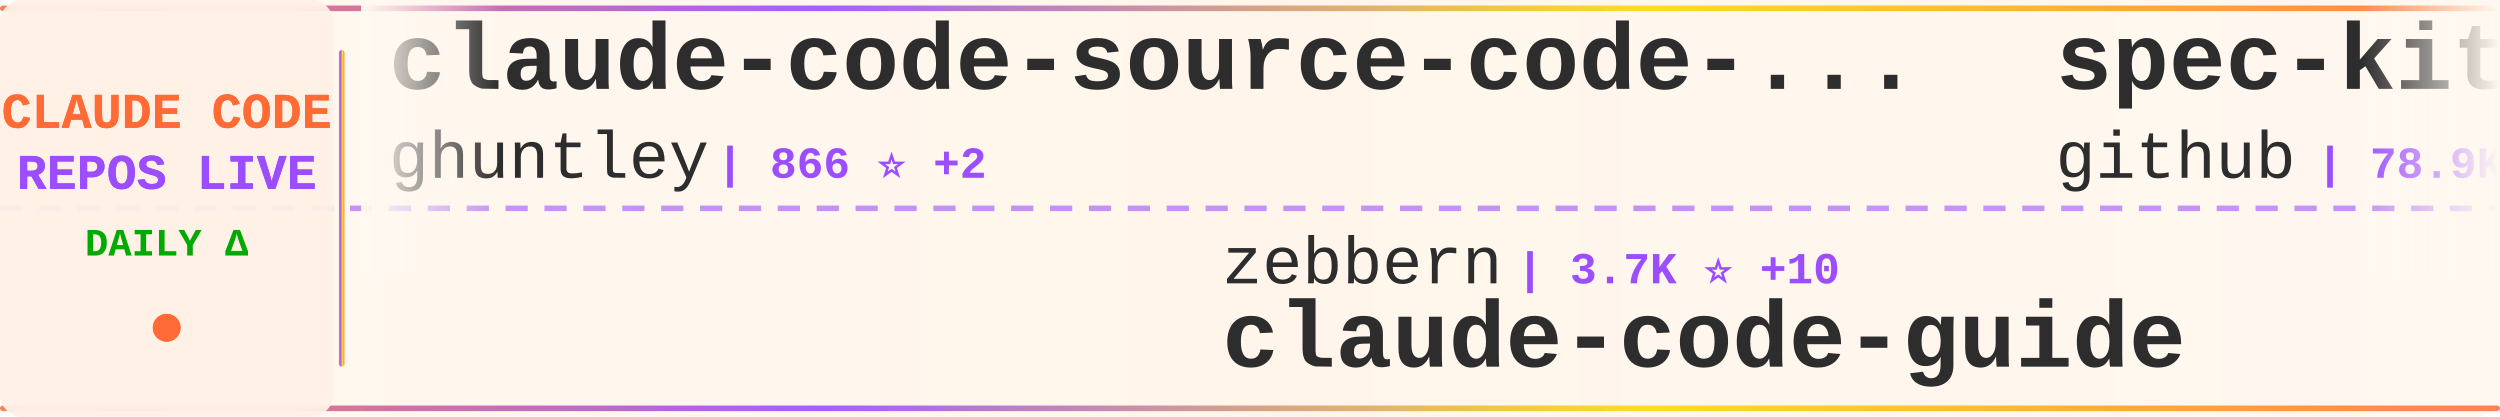
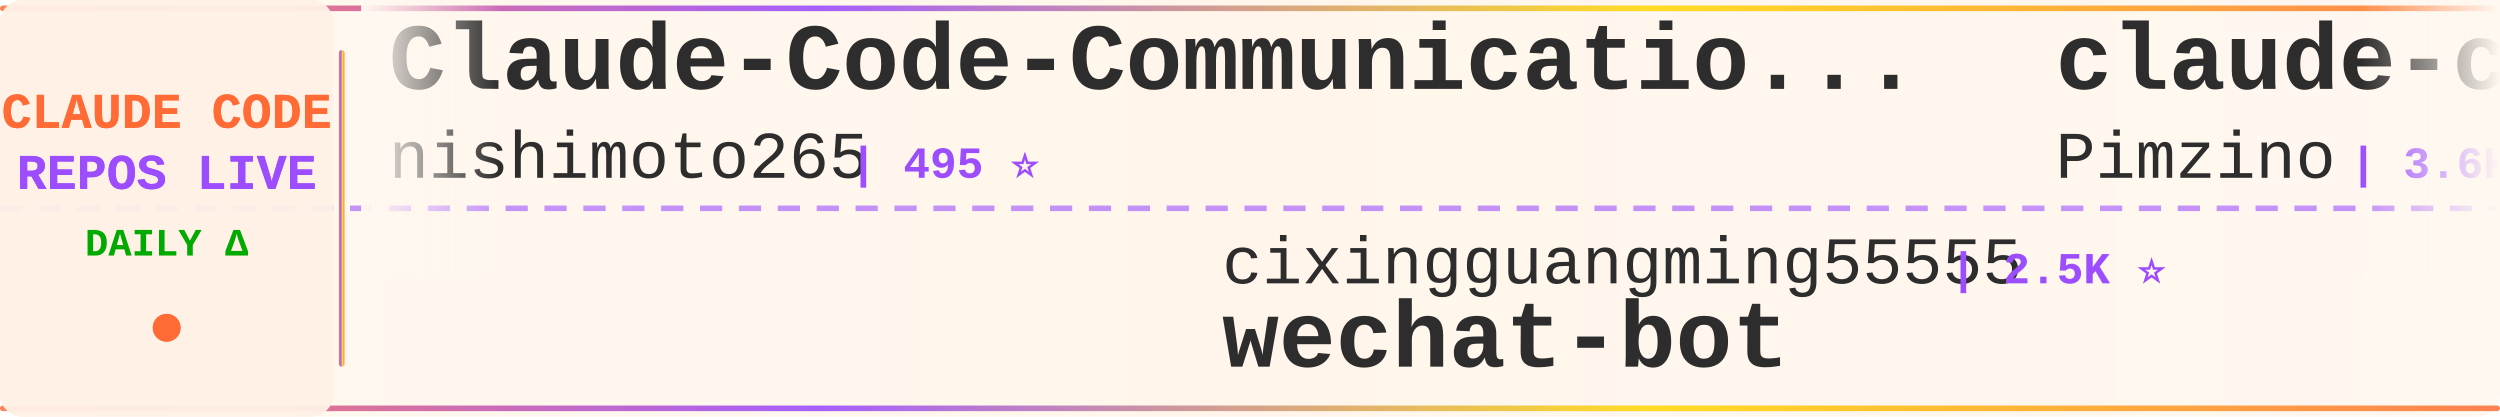
<svg xmlns="http://www.w3.org/2000/svg" width="900" height="150">
  <defs>
    <linearGradient id="tickerBg" x1="0%" y1="0%" x2="100%" y2="0%">
      <stop offset="0%" style="stop-color:#fff8f0;stop-opacity:0.98" />
      <stop offset="50%" style="stop-color:#fff5eb;stop-opacity:1" />
      <stop offset="100%" style="stop-color:#fff8f0;stop-opacity:0.98" />
    </linearGradient>
    <linearGradient id="borderGrad" x1="0%" y1="0%" x2="100%" y2="0%">
      <stop offset="0%" style="stop-color:#FF6B35;stop-opacity:0.85">
        <animate attributeName="stop-opacity" values="0.85;1;0.85" dur="2s" repeatCount="indefinite" />
      </stop>
      <stop offset="33%" style="stop-color:#9C4EFF;stop-opacity:0.9">
        <animate attributeName="stop-opacity" values="0.9;1;0.9" dur="2.2s" repeatCount="indefinite" />
      </stop>
      <stop offset="66%" style="stop-color:#FFD700;stop-opacity:0.85">
        <animate attributeName="stop-opacity" values="0.85;1;0.85" dur="1.8s" repeatCount="indefinite" />
      </stop>
      <stop offset="100%" style="stop-color:#FF6B35;stop-opacity:0.85">
        <animate attributeName="stop-opacity" values="0.85;1;0.85" dur="2s" repeatCount="indefinite" />
      </stop>
    </linearGradient>
    <filter id="textGlow">
      <feGaussianBlur stdDeviation="0.15" result="coloredBlur" />
      <feMerge>
        <feMergeNode in="coloredBlur" />
        <feMergeNode in="SourceGraphic" />
      </feMerge>
    </filter>
    <filter id="metricGlow">
      <feGaussianBlur stdDeviation="0.2" result="coloredBlur" />
      <feMerge>
        <feMergeNode in="coloredBlur" />
        <feMergeNode in="SourceGraphic" />
      </feMerge>
    </filter>
    <linearGradient id="leftFade" x1="0%" y1="0%" x2="100%" y2="0%">
      <stop offset="0%" style="stop-color:#fff8f0;stop-opacity:1" />
      <stop offset="100%" style="stop-color:#fff8f0;stop-opacity:0" />
    </linearGradient>
    <linearGradient id="rightFade" x1="0%" y1="0%" x2="100%" y2="0%">
      <stop offset="0%" style="stop-color:#fff8f0;stop-opacity:0" />
      <stop offset="100%" style="stop-color:#fff8f0;stop-opacity:1" />
    </linearGradient>
  </defs>
  <rect width="900" height="150" fill="url(#tickerBg)" rx="8" />
  <rect x="0" y="2" width="900" height="2" fill="url(#borderGrad)" rx="1" />
  <rect x="0" y="146" width="900" height="2" fill="url(#borderGrad)" rx="1" />
  <line x1="0" y1="75" x2="900" y2="75" stroke="#9C4EFF" stroke-width="2" stroke-dasharray="8 6" opacity="0.6" />
  <rect x="0" y="0" width="120" height="150" fill="#fff0e6" opacity="0.95" rx="8" />
  <text x="60" y="46" font-family="'Courier New', monospace" font-size="18" font-weight="bold" fill="#FF6B35" text-anchor="middle" filter="url(#textGlow)">
    CLAUDE CODE
  </text>
  <text x="60" y="68" font-family="'Courier New', monospace" font-size="18" font-weight="bold" fill="#9C4EFF" text-anchor="middle" filter="url(#textGlow)">
    REPOS LIVE
  </text>
  <text x="60" y="92" font-family="'Courier New', monospace" font-size="14" font-weight="bold" fill="#00aa00" text-anchor="middle">
    DAILY Δ
  </text>
  <circle cx="60" cy="118" r="5" fill="#FF6B35" filter="url(#metricGlow)">
    <animate attributeName="r" values="4;6;4" dur="1.5s" repeatCount="indefinite" />
    <animate attributeName="opacity" values="0.6;1;0.6" dur="1.5s" repeatCount="indefinite" />
  </circle>
  <rect x="122" y="18" width="2" height="114" fill="url(#borderGrad)" rx="1" />
  <clipPath id="tickerClip">
    <rect x="130" y="0" width="770" height="150" />
  </clipPath>
  <g clip-path="url(#tickerClip)">
    <g id="tickerItems">
      <animateTransform attributeName="transform" attributeType="XML" type="translate" from="0 0" to="-3000 0" dur="54s" repeatCount="indefinite" />
      <g transform="translate(0, 0)">
-         <text x="140" y="32" font-family="'Courier New', monospace" font-size="34" font-weight="bold" fill="#2d2d2d">claude-code-source-code-...</text>
-         <text x="140" y="64" font-family="'Courier New', monospace" font-size="24" font-weight="normal" fill="#2d2d2d" opacity="1.0">ghuntley</text>
-         <text x="258" y="64" font-family="'Courier New', monospace" font-size="16" font-weight="bold" fill="#9C4EFF"> | 866 ⭐ +2</text>
+         <text x="140" y="32" font-family="'Courier New', monospace" font-size="34" font-weight="bold" fill="#2d2d2d">Claude-Code-Communicatio...</text>
+         <text x="140" y="64" font-family="'Courier New', monospace" font-size="24" font-weight="normal" fill="#2d2d2d" opacity="1.0">nishimoto265</text>
+         <text x="306" y="64" font-family="'Courier New', monospace" font-size="16" font-weight="bold" fill="#9C4EFF"> | 495 ⭐</text>
      </g>
      <g transform="translate(300, 0)">
-         <text x="140" y="102" font-family="'Courier New', monospace" font-size="24" font-weight="normal" fill="#2d2d2d" opacity="1.0">zebbern</text>
-         <text x="246" y="102" font-family="'Courier New', monospace" font-size="16" font-weight="bold" fill="#9C4EFF"> | 3.7K ⭐ +10</text>
-         <text x="140" y="132" font-family="'Courier New', monospace" font-size="34" font-weight="bold" fill="#2d2d2d">claude-code-guide</text>
+         <text x="140" y="102" font-family="'Courier New', monospace" font-size="24" font-weight="normal" fill="#2d2d2d" opacity="1.0">cixingguangming55555</text>
+         <text x="402" y="102" font-family="'Courier New', monospace" font-size="16" font-weight="bold" fill="#9C4EFF"> | 2.5K ⭐</text>
+         <text x="140" y="132" font-family="'Courier New', monospace" font-size="34" font-weight="bold" fill="#2d2d2d">wechat-bot</text>
      </g>
      <g transform="translate(600, 0)">
-         <text x="140" y="32" font-family="'Courier New', monospace" font-size="34" font-weight="bold" fill="#2d2d2d">spec-kit</text>
-         <text x="140" y="64" font-family="'Courier New', monospace" font-size="24" font-weight="normal" fill="#2d2d2d" opacity="1.0">github</text>
-         <text x="234" y="64" font-family="'Courier New', monospace" font-size="16" font-weight="bold" fill="#9C4EFF"> | 78.9K ⭐ +344</text>
+         <text x="140" y="32" font-family="'Courier New', monospace" font-size="34" font-weight="bold" fill="#2d2d2d">claude-code-spec-workflo...</text>
+         <text x="140" y="64" font-family="'Courier New', monospace" font-size="24" font-weight="normal" fill="#2d2d2d" opacity="1.0">Pimzino</text>
+         <text x="246" y="64" font-family="'Courier New', monospace" font-size="16" font-weight="bold" fill="#9C4EFF"> | 3.6K ⭐ +2</text>
      </g>
      <g transform="translate(900, 0)">
-         <text x="140" y="102" font-family="'Courier New', monospace" font-size="24" font-weight="normal" fill="#2d2d2d" opacity="1.0">steipete</text>
-         <text x="258" y="102" font-family="'Courier New', monospace" font-size="16" font-weight="bold" fill="#9C4EFF"> | 1.2K ⭐ +5</text>
-         <text x="140" y="132" font-family="'Courier New', monospace" font-size="34" font-weight="bold" fill="#2d2d2d">claude-code-mcp</text>
+         <text x="140" y="102" font-family="'Courier New', monospace" font-size="24" font-weight="normal" fill="#2d2d2d" opacity="1.0">sugyan</text>
+         <text x="234" y="102" font-family="'Courier New', monospace" font-size="16" font-weight="bold" fill="#9C4EFF"> | 971 ⭐ +2</text>
+         <text x="140" y="132" font-family="'Courier New', monospace" font-size="34" font-weight="bold" fill="#2d2d2d">claude-code-webui</text>
      </g>
      <g transform="translate(1200, 0)">
-         <text x="140" y="32" font-family="'Courier New', monospace" font-size="34" font-weight="bold" fill="#2d2d2d">CLIProxyAPI</text>
-         <text x="140" y="64" font-family="'Courier New', monospace" font-size="24" font-weight="normal" fill="#2d2d2d" opacity="1.0">router-for-me</text>
-         <text x="318" y="64" font-family="'Courier New', monospace" font-size="16" font-weight="bold" fill="#9C4EFF"> | 18.7K ⭐ +431</text>
+         <text x="140" y="32" font-family="'Courier New', monospace" font-size="34" font-weight="bold" fill="#2d2d2d">antigravity-awesome-skil...</text>
+         <text x="140" y="64" font-family="'Courier New', monospace" font-size="24" font-weight="normal" fill="#2d2d2d" opacity="1.0">sickn33</text>
+         <text x="246" y="64" font-family="'Courier New', monospace" font-size="16" font-weight="bold" fill="#9C4EFF"> | 26.2K ⭐ +258</text>
      </g>
      <g transform="translate(1500, 0)">
-         <text x="140" y="102" font-family="'Courier New', monospace" font-size="24" font-weight="normal" fill="#2d2d2d" opacity="1.0">frankbria</text>
-         <text x="270" y="102" font-family="'Courier New', monospace" font-size="16" font-weight="bold" fill="#9C4EFF"> | 8.0K ⭐ +24</text>
-         <text x="140" y="132" font-family="'Courier New', monospace" font-size="34" font-weight="bold" fill="#2d2d2d">ralph-claude-code</text>
+         <text x="140" y="102" font-family="'Courier New', monospace" font-size="24" font-weight="normal" fill="#2d2d2d" opacity="1.0">affaan-m</text>
+         <text x="258" y="102" font-family="'Courier New', monospace" font-size="16" font-weight="bold" fill="#9C4EFF"> | 91.0K ⭐ +2.6K</text>
+         <text x="140" y="132" font-family="'Courier New', monospace" font-size="34" font-weight="bold" fill="#2d2d2d">everything-claude-code</text>
      </g>
      <g transform="translate(1800, 0)">
-         <text x="140" y="32" font-family="'Courier New', monospace" font-size="34" font-weight="bold" fill="#2d2d2d">happy</text>
-         <text x="140" y="64" font-family="'Courier New', monospace" font-size="24" font-weight="normal" fill="#2d2d2d" opacity="1.0">slopus</text>
-         <text x="234" y="64" font-family="'Courier New', monospace" font-size="16" font-weight="bold" fill="#9C4EFF"> | 15.8K ⭐ +79</text>
+         <text x="140" y="32" font-family="'Courier New', monospace" font-size="34" font-weight="bold" fill="#2d2d2d">claude-code-infrastructu...</text>
+         <text x="140" y="64" font-family="'Courier New', monospace" font-size="24" font-weight="normal" fill="#2d2d2d" opacity="1.0">diet103</text>
+         <text x="246" y="64" font-family="'Courier New', monospace" font-size="16" font-weight="bold" fill="#9C4EFF"> | 9.3K ⭐ +14</text>
      </g>
      <g transform="translate(2100, 0)">
-         <text x="140" y="102" font-family="'Courier New', monospace" font-size="24" font-weight="normal" fill="#2d2d2d" opacity="1.0">trailofbits</text>
-         <text x="294" y="102" font-family="'Courier New', monospace" font-size="16" font-weight="bold" fill="#9C4EFF"> | 1.6K ⭐ +8</text>
-         <text x="140" y="132" font-family="'Courier New', monospace" font-size="34" font-weight="bold" fill="#2d2d2d">claude-code-config</text>
+         <text x="140" y="102" font-family="'Courier New', monospace" font-size="24" font-weight="normal" fill="#2d2d2d" opacity="1.0">fuergaosi233</text>
+         <text x="306" y="102" font-family="'Courier New', monospace" font-size="16" font-weight="bold" fill="#9C4EFF"> | 2.2K ⭐ +9</text>
+         <text x="140" y="132" font-family="'Courier New', monospace" font-size="34" font-weight="bold" fill="#2d2d2d">claude-code-proxy</text>
      </g>
      <g transform="translate(2400, 0)">
-         <text x="140" y="32" font-family="'Courier New', monospace" font-size="34" font-weight="bold" fill="#2d2d2d">claude-code-pm-course</text>
-         <text x="140" y="64" font-family="'Courier New', monospace" font-size="24" font-weight="normal" fill="#2d2d2d" opacity="1.0">carlvellotti</text>
-         <text x="306" y="64" font-family="'Courier New', monospace" font-size="16" font-weight="bold" fill="#9C4EFF"> | 1.6K ⭐ +2</text>
+         <text x="140" y="32" font-family="'Courier New', monospace" font-size="34" font-weight="bold" fill="#2d2d2d">claude-agent-sdk-demos</text>
+         <text x="140" y="64" font-family="'Courier New', monospace" font-size="24" font-weight="normal" fill="#2d2d2d" opacity="1.0">anthropics</text>
+         <text x="282" y="64" font-family="'Courier New', monospace" font-size="16" font-weight="bold" fill="#9C4EFF"> | 1.8K ⭐ +10</text>
      </g>
      <g transform="translate(2700, 0)">
-         <text x="140" y="102" font-family="'Courier New', monospace" font-size="24" font-weight="normal" fill="#2d2d2d" opacity="1.0">code-yeongyu</text>
-         <text x="306" y="102" font-family="'Courier New', monospace" font-size="16" font-weight="bold" fill="#9C4EFF"> | 41.9K ⭐ +372</text>
-         <text x="140" y="132" font-family="'Courier New', monospace" font-size="34" font-weight="bold" fill="#2d2d2d">oh-my-openagent</text>
+         <text x="140" y="102" font-family="'Courier New', monospace" font-size="24" font-weight="normal" fill="#2d2d2d" opacity="1.0">eyaltoledano</text>
+         <text x="306" y="102" font-family="'Courier New', monospace" font-size="16" font-weight="bold" fill="#9C4EFF"> | 26.0K ⭐ +27</text>
+         <text x="140" y="132" font-family="'Courier New', monospace" font-size="34" font-weight="bold" fill="#2d2d2d">claude-task-master</text>
      </g>
      <g transform="translate(3000, 0)">
-         <text x="140" y="32" font-family="'Courier New', monospace" font-size="34" font-weight="bold" fill="#2d2d2d">claude-code-source-code-...</text>
-         <text x="140" y="64" font-family="'Courier New', monospace" font-size="24" font-weight="normal" fill="#2d2d2d" opacity="1.0">ghuntley</text>
-         <text x="258" y="64" font-family="'Courier New', monospace" font-size="16" font-weight="bold" fill="#9C4EFF"> | 866 ⭐ +2</text>
+         <text x="140" y="32" font-family="'Courier New', monospace" font-size="34" font-weight="bold" fill="#2d2d2d">Claude-Code-Communicatio...</text>
+         <text x="140" y="64" font-family="'Courier New', monospace" font-size="24" font-weight="normal" fill="#2d2d2d" opacity="1.0">nishimoto265</text>
+         <text x="306" y="64" font-family="'Courier New', monospace" font-size="16" font-weight="bold" fill="#9C4EFF"> | 495 ⭐</text>
      </g>
      <g transform="translate(3300, 0)">
-         <text x="140" y="102" font-family="'Courier New', monospace" font-size="24" font-weight="normal" fill="#2d2d2d" opacity="1.0">zebbern</text>
-         <text x="246" y="102" font-family="'Courier New', monospace" font-size="16" font-weight="bold" fill="#9C4EFF"> | 3.7K ⭐ +10</text>
-         <text x="140" y="132" font-family="'Courier New', monospace" font-size="34" font-weight="bold" fill="#2d2d2d">claude-code-guide</text>
+         <text x="140" y="102" font-family="'Courier New', monospace" font-size="24" font-weight="normal" fill="#2d2d2d" opacity="1.0">cixingguangming55555</text>
+         <text x="402" y="102" font-family="'Courier New', monospace" font-size="16" font-weight="bold" fill="#9C4EFF"> | 2.5K ⭐</text>
+         <text x="140" y="132" font-family="'Courier New', monospace" font-size="34" font-weight="bold" fill="#2d2d2d">wechat-bot</text>
      </g>
      <g transform="translate(3600, 0)">
-         <text x="140" y="32" font-family="'Courier New', monospace" font-size="34" font-weight="bold" fill="#2d2d2d">spec-kit</text>
-         <text x="140" y="64" font-family="'Courier New', monospace" font-size="24" font-weight="normal" fill="#2d2d2d" opacity="1.0">github</text>
-         <text x="234" y="64" font-family="'Courier New', monospace" font-size="16" font-weight="bold" fill="#9C4EFF"> | 78.9K ⭐ +344</text>
+         <text x="140" y="32" font-family="'Courier New', monospace" font-size="34" font-weight="bold" fill="#2d2d2d">claude-code-spec-workflo...</text>
+         <text x="140" y="64" font-family="'Courier New', monospace" font-size="24" font-weight="normal" fill="#2d2d2d" opacity="1.0">Pimzino</text>
+         <text x="246" y="64" font-family="'Courier New', monospace" font-size="16" font-weight="bold" fill="#9C4EFF"> | 3.6K ⭐ +2</text>
      </g>
      <g transform="translate(3900, 0)">
-         <text x="140" y="102" font-family="'Courier New', monospace" font-size="24" font-weight="normal" fill="#2d2d2d" opacity="1.0">steipete</text>
-         <text x="258" y="102" font-family="'Courier New', monospace" font-size="16" font-weight="bold" fill="#9C4EFF"> | 1.2K ⭐ +5</text>
-         <text x="140" y="132" font-family="'Courier New', monospace" font-size="34" font-weight="bold" fill="#2d2d2d">claude-code-mcp</text>
+         <text x="140" y="102" font-family="'Courier New', monospace" font-size="24" font-weight="normal" fill="#2d2d2d" opacity="1.0">sugyan</text>
+         <text x="234" y="102" font-family="'Courier New', monospace" font-size="16" font-weight="bold" fill="#9C4EFF"> | 971 ⭐ +2</text>
+         <text x="140" y="132" font-family="'Courier New', monospace" font-size="34" font-weight="bold" fill="#2d2d2d">claude-code-webui</text>
      </g>
    </g>
  </g>
  <rect x="130" y="0" width="50" height="100" fill="url(#leftFade)" />
  <rect x="850" y="0" width="50" height="100" fill="url(#rightFade)" />
</svg>
